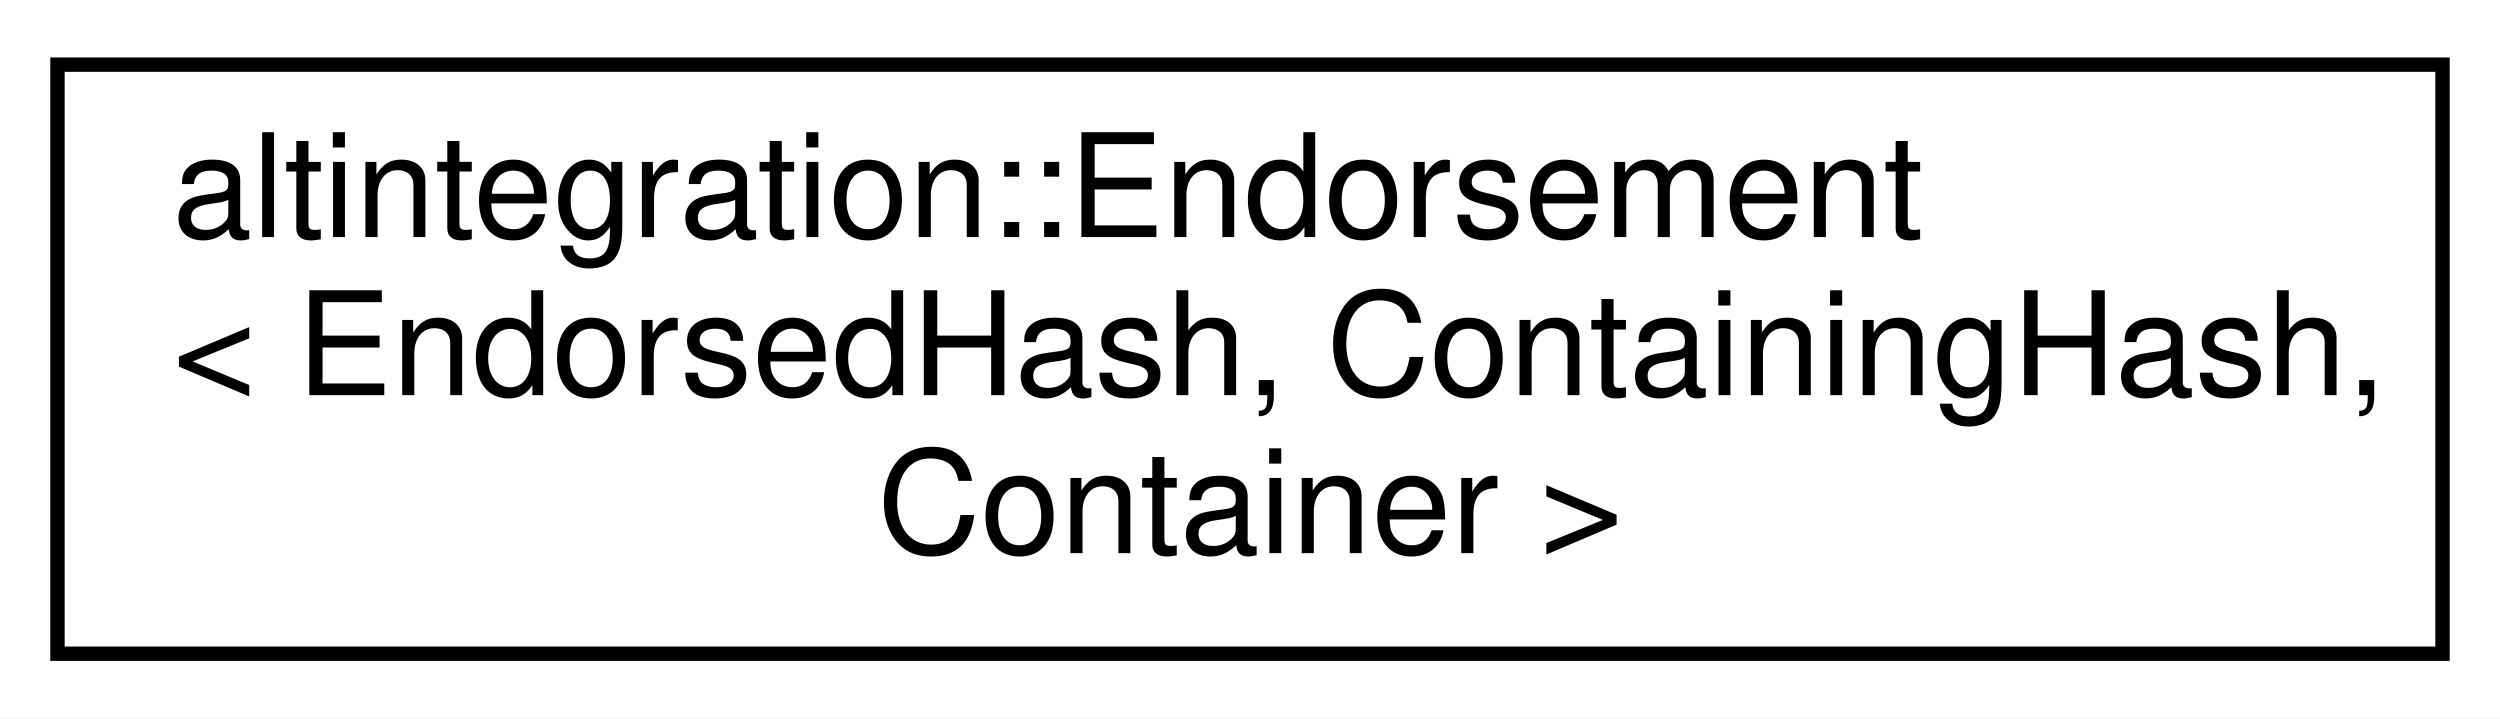
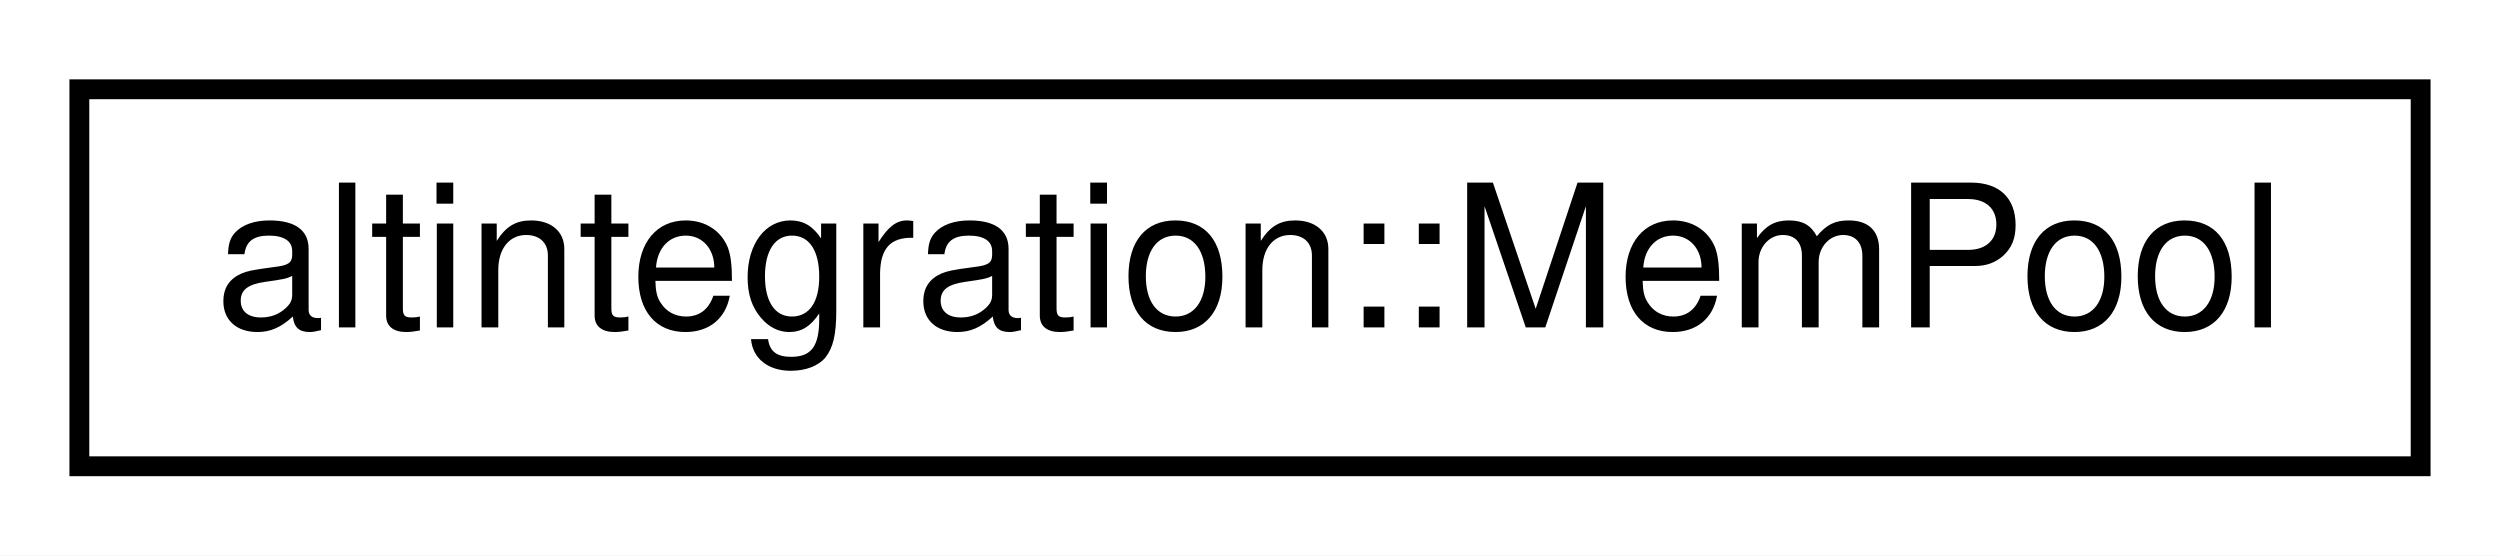
- <svg xmlns="http://www.w3.org/2000/svg" xmlns:xlink="http://www.w3.org/1999/xlink" width="174pt" height="50pt" viewBox="0.00 0.00 174.00 50.00">
-   <g id="graph0" class="graph" transform="scale(1 1) rotate(0) translate(4 46)">
-     <polygon fill="white" stroke="transparent" points="-4,4 -4,-46 170,-46 170,4 -4,4" />
+ <svg xmlns="http://www.w3.org/2000/svg" xmlns:xlink="http://www.w3.org/1999/xlink" width="126pt" height="28pt" viewBox="0.00 0.00 126.00 28.00">
+   <g id="graph0" class="graph" transform="scale(1 1) rotate(0) translate(4 24)">
+     <polygon fill="white" stroke="transparent" points="-4,4 -4,-24 122,-24 122,4 -4,4" />
    <g id="node1" class="node">
      <g id="a_node1">
-         <a xlink:href="structaltintegration_1_1Endorsement.html" target="_top" xlink:title=" ">
-           <polygon fill="white" stroke="black" points="0,-0.5 0,-41.5 166,-41.5 166,-0.5 0,-0.5" />
-           <text text-anchor="start" x="8" y="-29.5" font-family="Helvetica,sans-Serif" font-size="10.00">altintegration::Endorsement</text>
-           <text text-anchor="start" x="8" y="-18.5" font-family="Helvetica,sans-Serif" font-size="10.00">&lt; EndorsedHash, ContainingHash,</text>
-           <text text-anchor="middle" x="83" y="-7.5" font-family="Helvetica,sans-Serif" font-size="10.00"> Container &gt;</text>
+         <a xlink:href="structaltintegration_1_1MemPool.html" target="_top" xlink:title="Data structure, that stores in memory all valid payloads (ATV, VTB, VbkBlock) submitted by other peer...">
+           <polygon fill="white" stroke="black" points="0,-0.5 0,-19.5 118,-19.5 118,-0.5 0,-0.5" />
+           <text text-anchor="middle" x="59" y="-7.5" font-family="Helvetica,sans-Serif" font-size="10.00">altintegration::MemPool</text>
        </a>
      </g>
    </g>
  </g>
</svg>
